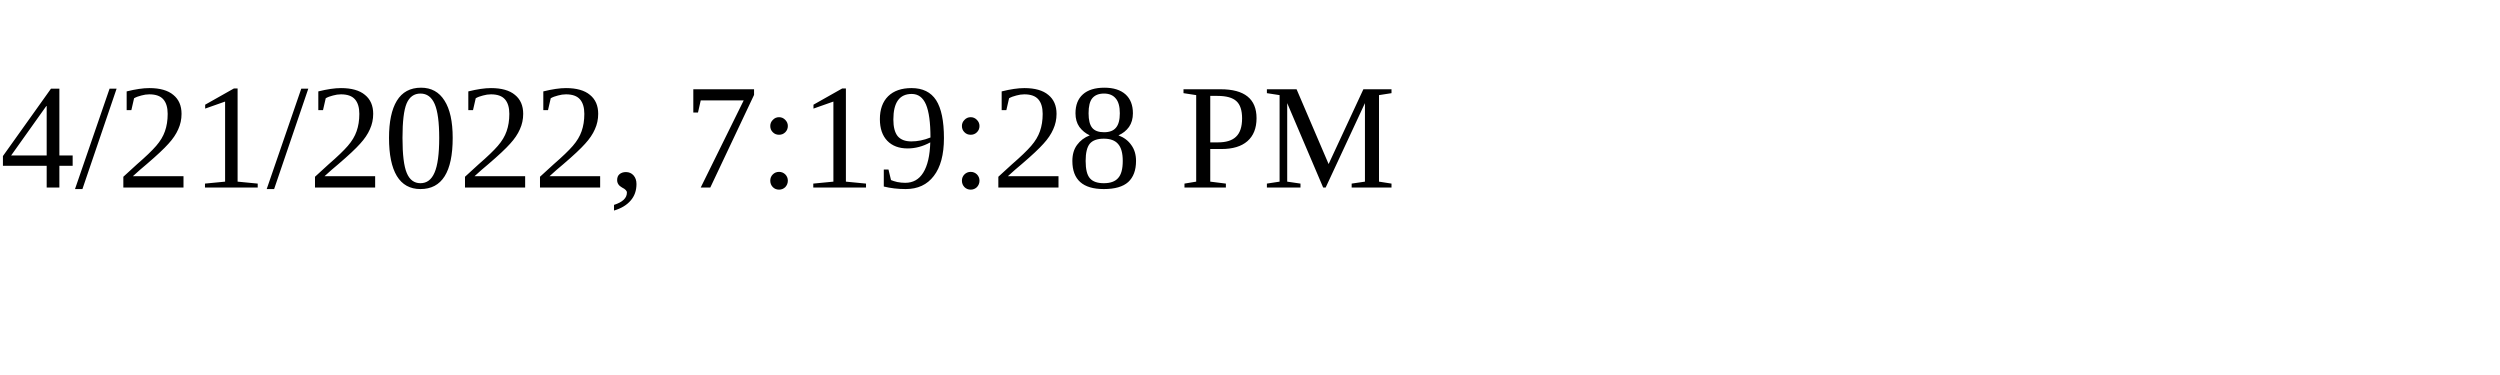
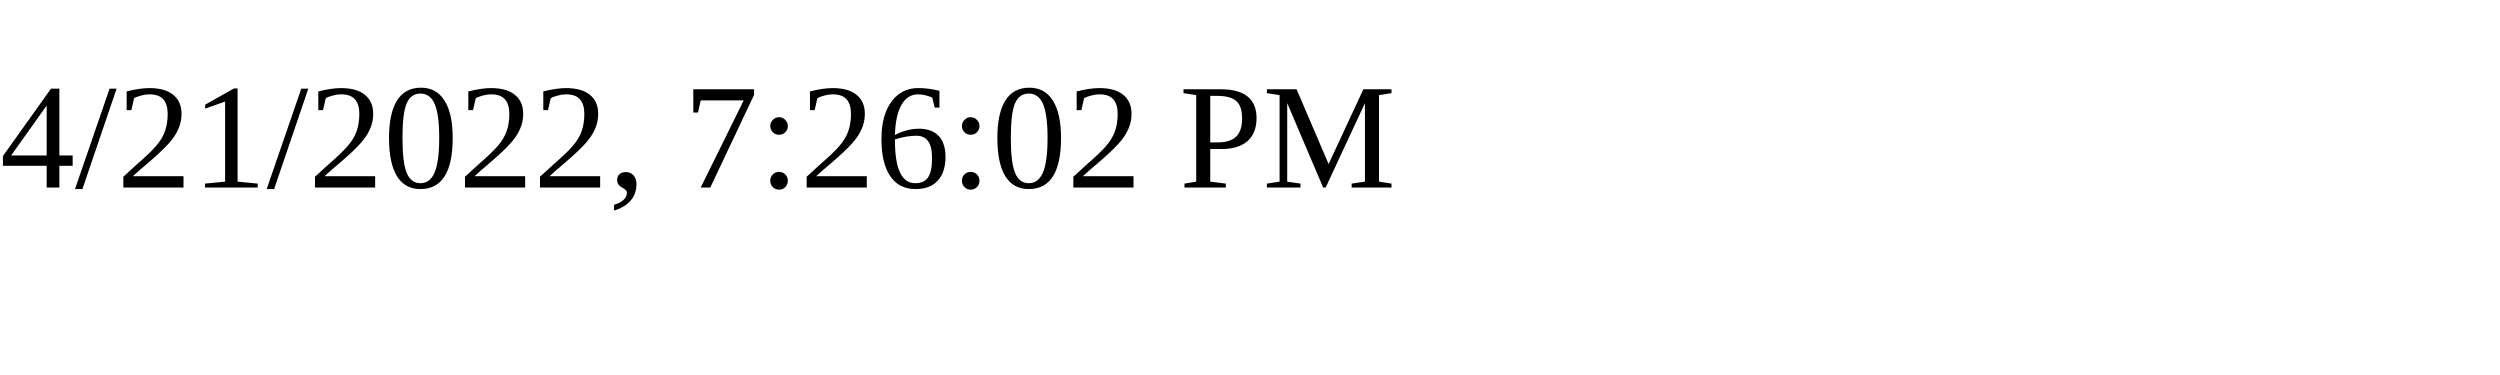
<svg xmlns="http://www.w3.org/2000/svg" height="30" width="200">
-   <text x="0" y="15">4/21/2022, 7:19:28 PM</text>
+   <text x="0" y="15">4/21/2022, 7:26:02 PM</text>
</svg>
